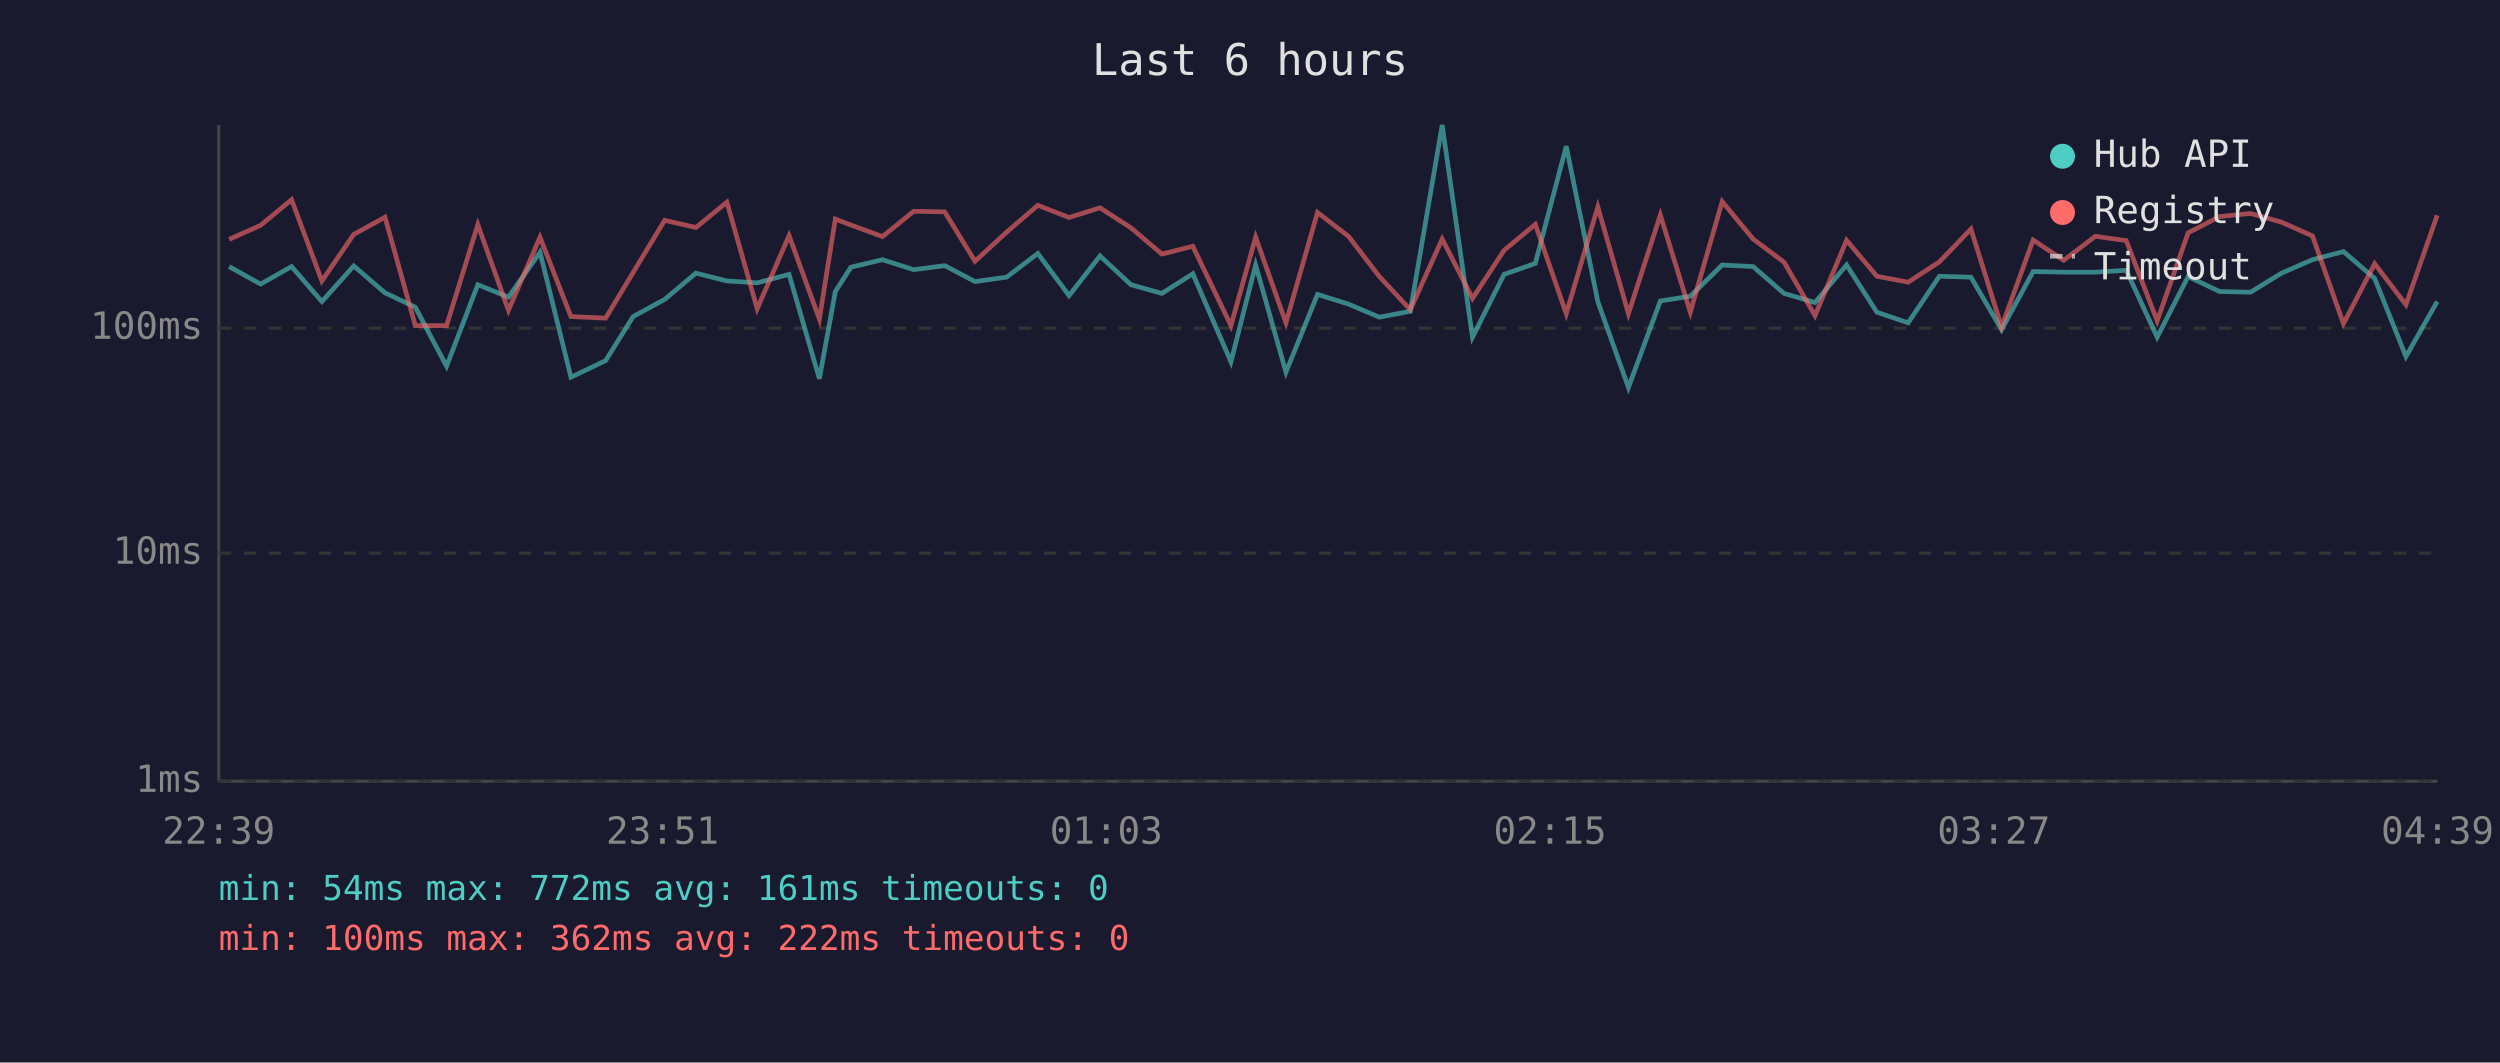
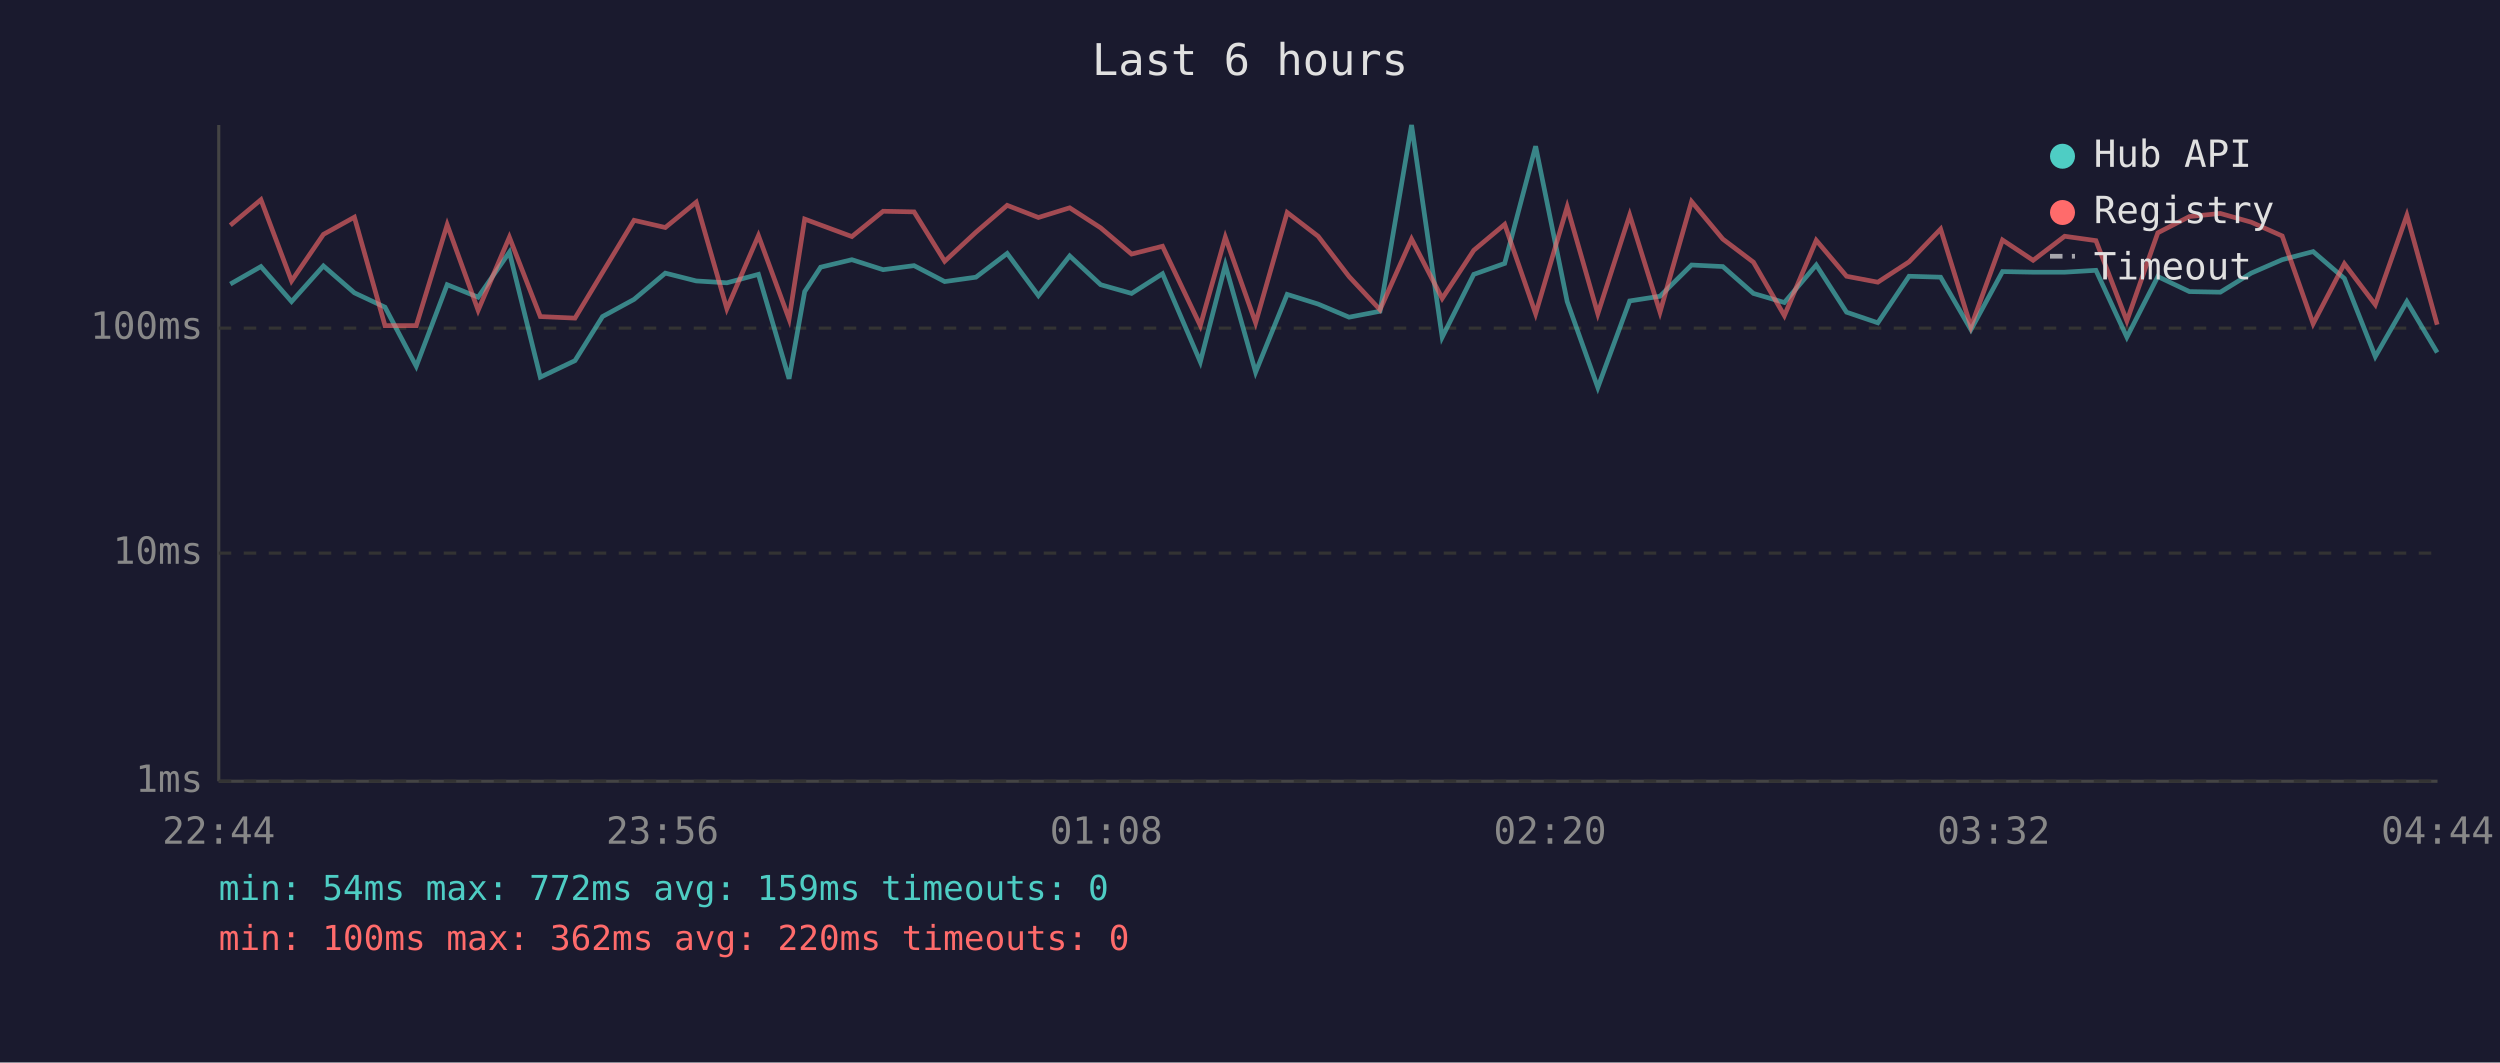
<svg xmlns="http://www.w3.org/2000/svg" viewBox="0 0 800 340" font-family="monospace" font-size="12">
  <rect width="800" height="340" fill="#1a1a2e" />
  <text x="400" y="24" fill="#e0e0e0" font-size="14" text-anchor="middle">Last 6 hours</text>
  <line x1="70" y1="40" x2="70" y2="250" stroke="#444" stroke-width="1" />
  <line x1="70" y1="250" x2="780" y2="250" stroke="#444" stroke-width="1" />
  <line x1="70" y1="250" x2="780" y2="250" stroke="#333" stroke-width="1" stroke-dasharray="4" />
  <text x="65" y="250" fill="#888" text-anchor="end" dominant-baseline="middle">1ms</text>
  <line x1="70" y1="177" x2="780" y2="177" stroke="#333" stroke-width="1" stroke-dasharray="4" />
  <text x="65" y="177" fill="#888" text-anchor="end" dominant-baseline="middle">10ms</text>
  <line x1="70" y1="105" x2="780" y2="105" stroke="#333" stroke-width="1" stroke-dasharray="4" />
  <text x="65" y="105" fill="#888" text-anchor="end" dominant-baseline="middle">100ms</text>
-   <text x="70" y="270" fill="#888" text-anchor="middle">22:39</text>
-   <text x="212" y="270" fill="#888" text-anchor="middle">23:51</text>
-   <text x="354" y="270" fill="#888" text-anchor="middle">01:03</text>
-   <text x="496" y="270" fill="#888" text-anchor="middle">02:15</text>
-   <text x="638" y="270" fill="#888" text-anchor="middle">03:27</text>
-   <text x="780" y="270" fill="#888" text-anchor="middle">04:39</text>
-   <polyline points="73.3,85.3 83.4,90.9 93.3,85.3 103.0,96.5 113.2,85.1 123.2,93.7 132.9,98.3 142.9,117.2 152.9,91.1 162.7,95.1 172.8,80.7 182.7,120.7 193.8,115.4 202.6,101.3 212.7,95.8 222.7,87.4 232.6,89.9 242.3,90.5 252.5,87.8 262.2,121.2 267.3,93.3 272.3,85.5 282.4,83.1 292.4,86.3 302.3,85.0 312.0,90.1 322.1,88.7 332.1,81.1 342.1,94.6 352.0,81.9 361.9,91.1 371.8,93.9 381.7,87.6 393.9,115.8 401.8,84.8 411.5,119.1 421.6,94.2 431.5,97.3 441.4,101.5 451.3,99.6 461.5,40.0 471.2,107.9 481.3,87.8 491.3,84.3 501.2,46.8 511.3,96.5 521.1,124.0 531.3,96.3 540.9,94.8 551.1,84.8 561.0,85.3 570.9,93.9 580.8,96.8 590.9,84.8 600.6,99.9 610.6,103.3 620.6,88.4 630.7,88.7 640.5,105.5 650.6,86.9 660.4,87.1 670.5,87.1 680.4,86.5 690.3,107.9 700.2,88.5 710.3,93.3 720.2,93.5 730.1,87.4 740.0,83.1 749.9,80.5 759.9,89.1 769.9,114.1 779.9,96.5" fill="none" stroke="#4ecdc4" stroke-width="1.5" opacity="0.6" />
-   <polyline points="73.3,76.6 83.4,72.1 93.3,63.9 103.0,89.9 113.2,75.0 123.2,69.5 132.9,104.2 142.9,104.2 152.9,71.9 162.7,99.3 172.8,75.9 182.7,101.3 193.8,101.8 202.6,87.2 212.7,70.5 222.7,72.8 232.6,64.7 242.3,98.8 252.5,75.4 262.2,102.1 267.3,70.1 272.3,72.0 282.4,75.7 292.4,67.6 302.3,67.8 312.0,83.6 322.1,74.3 332.1,65.7 342.1,69.6 352.0,66.5 361.9,72.9 371.8,81.3 381.7,78.8 393.9,104.2 401.8,75.9 411.5,103.3 421.6,68.0 431.5,75.6 441.4,88.5 451.3,99.1 461.5,76.5 471.2,95.5 481.3,80.1 491.3,71.8 501.2,100.4 511.3,66.2 521.1,100.4 531.3,68.8 540.9,99.9 551.1,64.5 561.0,76.5 570.9,83.9 580.8,101.0 590.9,76.9 600.6,88.4 610.6,90.3 620.6,83.8 630.7,73.3 640.5,104.6 650.6,76.8 660.4,83.3 670.5,75.6 680.4,77.0 690.3,102.7 700.2,74.5 710.3,69.3 720.2,68.3 730.1,71.1 740.0,75.5 749.9,103.6 759.9,84.4 769.9,97.5 779.9,68.9" fill="none" stroke="#ff6b6b" stroke-width="1.5" opacity="0.6" />
+   <text x="70" y="270" fill="#888" text-anchor="middle">22:44</text>
+   <text x="212" y="270" fill="#888" text-anchor="middle">23:56</text>
+   <text x="354" y="270" fill="#888" text-anchor="middle">01:08</text>
+   <text x="496" y="270" fill="#888" text-anchor="middle">02:20</text>
+   <text x="638" y="270" fill="#888" text-anchor="middle">03:32</text>
+   <text x="780" y="270" fill="#888" text-anchor="middle">04:44</text>
+   <polyline points="73.7,90.9 83.5,85.3 93.3,96.5 103.5,85.1 113.4,93.7 123.2,98.3 133.2,117.2 143.1,91.1 153.0,95.1 163.0,80.7 172.9,120.7 184.0,115.4 192.8,101.3 202.9,95.8 212.9,87.4 222.8,89.9 232.6,90.5 242.7,87.8 252.5,121.2 257.5,93.3 262.6,85.5 272.6,83.1 282.6,86.3 292.5,85.0 302.3,90.1 312.3,88.7 322.3,81.1 332.3,94.6 342.3,81.9 352.2,91.1 362.1,93.9 372.0,87.6 384.1,115.8 392.1,84.8 401.8,119.1 411.9,94.2 421.8,97.3 431.7,101.5 441.6,99.6 451.7,40.0 461.5,107.9 471.6,87.8 481.5,84.3 491.4,46.8 501.5,96.5 511.3,124.0 521.5,96.3 531.2,94.8 541.3,84.8 551.3,85.3 561.1,93.9 571.0,96.8 581.2,84.8 590.9,99.9 600.9,103.3 610.9,88.4 621.0,88.7 630.7,105.5 640.8,86.9 650.6,87.1 660.7,87.1 670.7,86.5 680.6,107.9 690.5,88.5 700.6,93.3 710.5,93.5 720.4,87.4 730.3,83.1 740.2,80.5 750.2,89.1 760.1,114.1 770.2,96.5 779.9,112.8" fill="none" stroke="#4ecdc4" stroke-width="1.5" opacity="0.6" />
+   <polyline points="73.7,72.1 83.5,63.9 93.3,89.9 103.5,75.0 113.4,69.5 123.2,104.2 133.2,104.2 143.1,71.9 153.0,99.3 163.0,75.9 172.9,101.3 184.0,101.8 192.8,87.2 202.9,70.5 212.9,72.8 222.8,64.7 232.6,98.8 242.7,75.4 252.5,102.1 257.5,70.1 262.6,72.0 272.6,75.7 282.6,67.6 292.5,67.8 302.3,83.6 312.3,74.3 322.3,65.7 332.3,69.6 342.3,66.5 352.2,72.9 362.1,81.3 372.0,78.8 384.1,104.2 392.1,75.9 401.8,103.3 411.9,68.0 421.8,75.6 431.7,88.5 441.6,99.1 451.7,76.5 461.5,95.5 471.6,80.1 481.5,71.8 491.4,100.4 501.5,66.2 511.3,100.4 521.5,68.8 531.2,99.9 541.3,64.5 551.3,76.5 561.1,83.9 571.0,101.0 581.2,76.9 590.9,88.4 600.9,90.3 610.9,83.8 621.0,73.3 630.7,104.6 640.8,76.8 650.6,83.3 660.7,75.6 670.7,77.0 680.6,102.7 690.5,74.5 700.6,69.3 710.5,68.3 720.4,71.1 730.3,75.5 740.2,103.6 750.2,84.4 760.1,97.5 770.2,68.9 779.9,103.9" fill="none" stroke="#ff6b6b" stroke-width="1.5" opacity="0.6" />
  <circle cx="660" cy="50" r="4" fill="#4ecdc4" />
  <text x="670" y="50" fill="#e0e0e0" dominant-baseline="middle">Hub API</text>
  <circle cx="660" cy="68" r="4" fill="#ff6b6b" />
  <text x="670" y="68" fill="#e0e0e0" dominant-baseline="middle">Registry</text>
  <line x1="656" y1="82" x2="664" y2="82" stroke="#e0e0e0" stroke-width="1.5" stroke-dasharray="4,3" opacity="0.7" />
  <text x="670" y="86" fill="#e0e0e0" dominant-baseline="middle">Timeout</text>
-   <text x="70" y="288" fill="#4ecdc4" font-size="11">min: 54ms  max: 772ms  avg: 161ms  timeouts: 0</text>
-   <text x="70" y="304" fill="#ff6b6b" font-size="11">min: 100ms  max: 362ms  avg: 222ms  timeouts: 0</text>
+   <text x="70" y="288" fill="#4ecdc4" font-size="11">min: 54ms  max: 772ms  avg: 159ms  timeouts: 0</text>
+   <text x="70" y="304" fill="#ff6b6b" font-size="11">min: 100ms  max: 362ms  avg: 220ms  timeouts: 0</text>
</svg>
